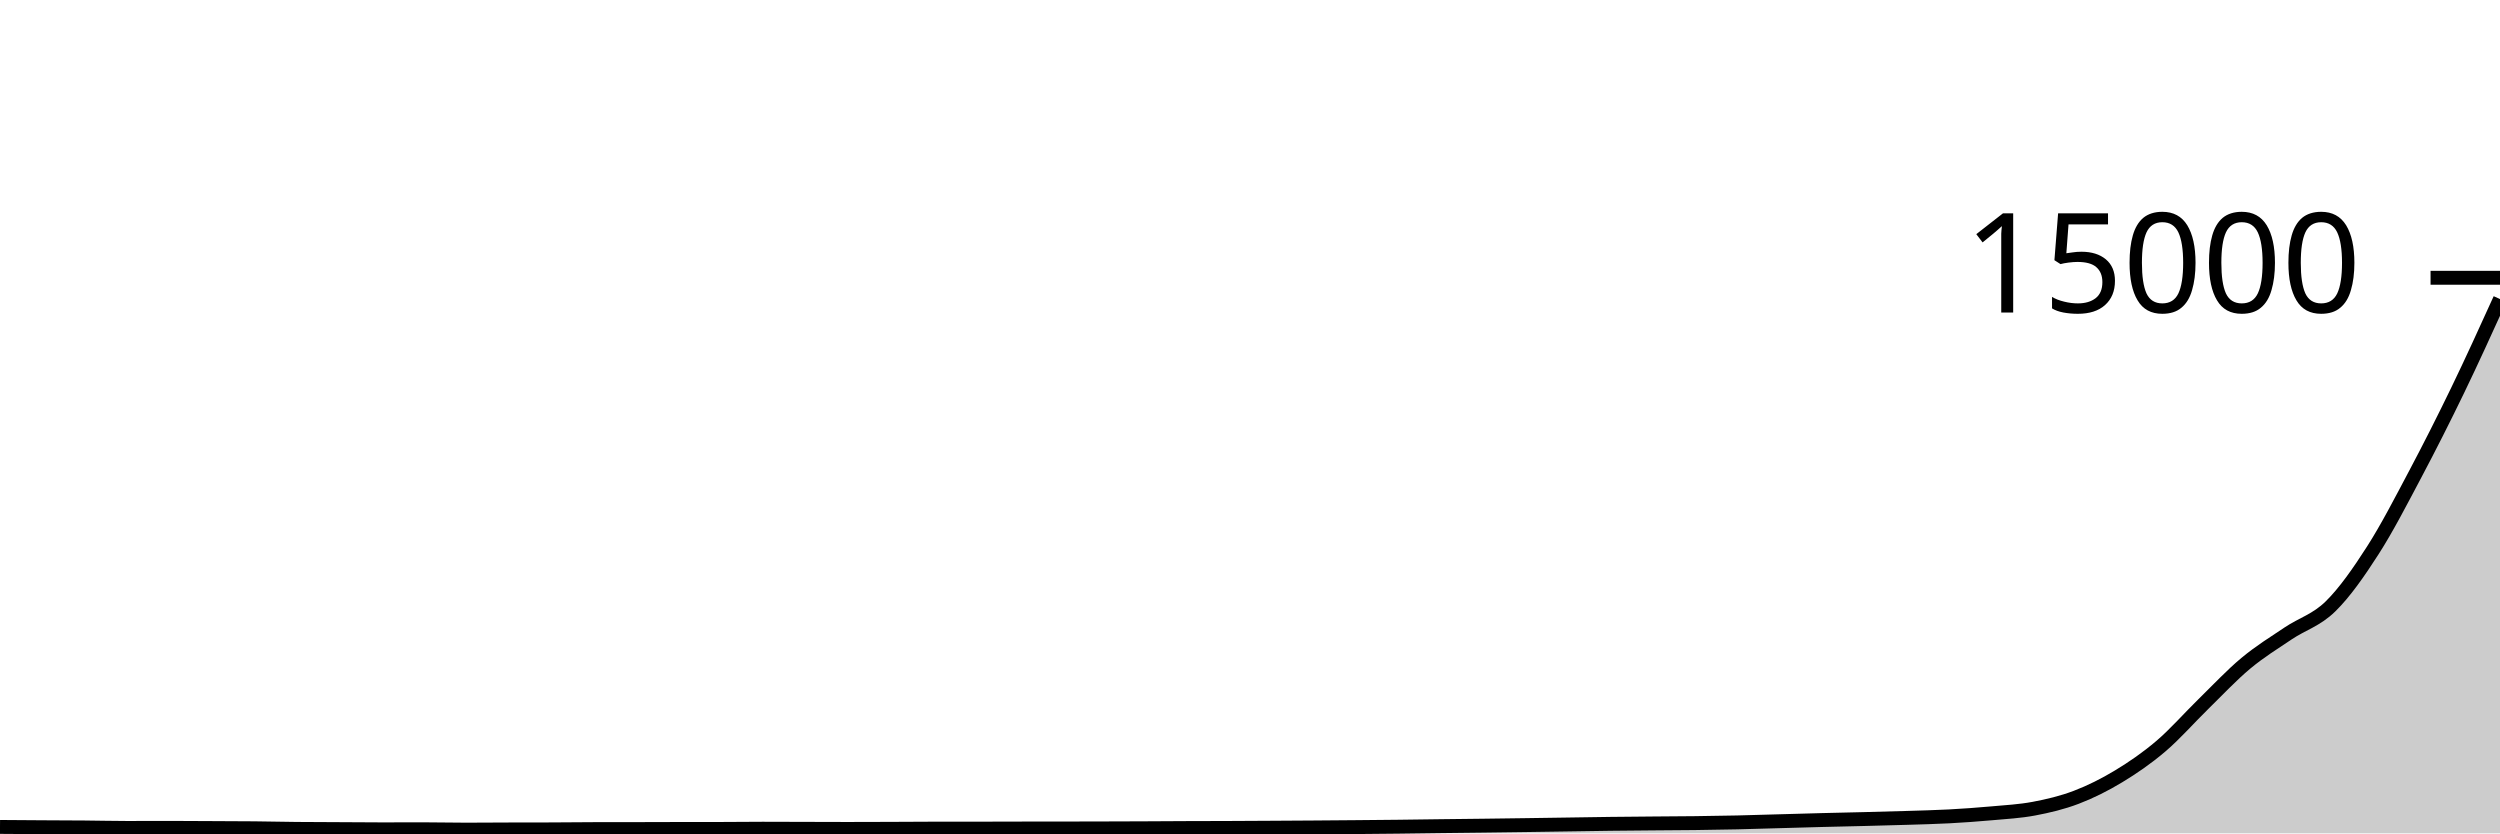
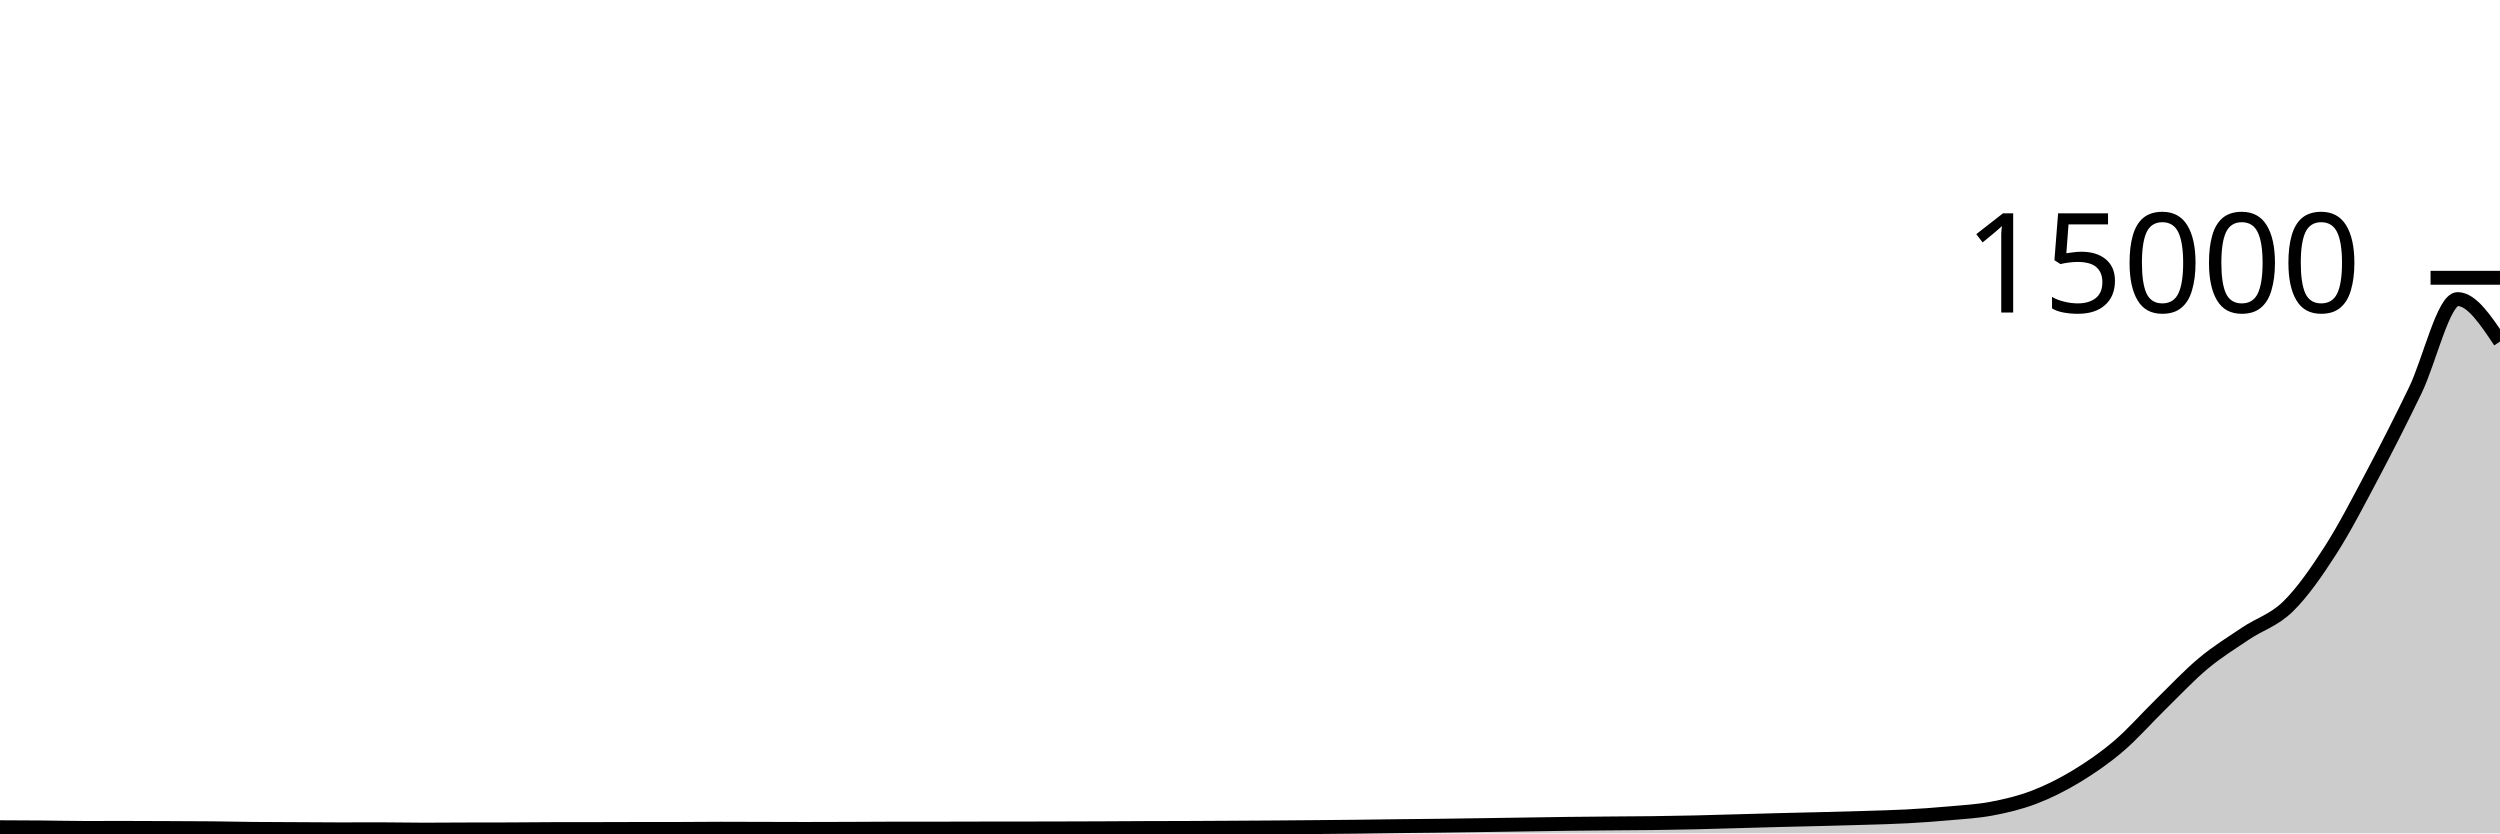
<svg xmlns="http://www.w3.org/2000/svg" viewBox="0 0 180 60">
  <g transform="translate(0,20)">
-     <path class="area" fill="rgba(0, 0, 0, 0.2)" d="M0,39.539C1.017,39.546,2.034,39.554,3.051,39.56C4.068,39.566,5.085,39.568,6.102,39.576C7.119,39.584,8.136,39.611,9.153,39.611C10.169,39.611,11.186,39.605,12.203,39.605C13.22,39.605,14.237,39.614,15.254,39.619C16.271,39.624,17.288,39.624,18.305,39.635C19.322,39.645,20.339,39.67,21.356,39.68C22.373,39.69,23.39,39.691,24.407,39.696C25.424,39.701,26.441,39.712,27.458,39.712C28.475,39.712,29.492,39.707,30.508,39.707C31.525,39.707,32.542,39.733,33.559,39.733C34.576,39.733,35.593,39.723,36.61,39.72C37.627,39.717,38.644,39.718,39.661,39.715C40.678,39.711,41.695,39.698,42.712,39.696C43.729,39.694,44.746,39.695,45.763,39.693C46.78,39.692,47.797,39.687,48.814,39.685C49.831,39.684,50.847,39.684,51.864,39.683C52.881,39.681,53.898,39.667,54.915,39.667C55.932,39.667,56.949,39.672,57.966,39.675C58.983,39.677,60,39.683,61.017,39.683C62.034,39.683,63.051,39.678,64.068,39.675C65.085,39.671,66.102,39.661,67.119,39.661C68.136,39.661,69.153,39.661,70.169,39.661C71.186,39.661,72.203,39.655,73.22,39.653C74.237,39.652,75.254,39.652,76.271,39.651C77.288,39.649,78.305,39.648,79.322,39.645C80.339,39.643,81.356,39.639,82.373,39.635C83.39,39.63,84.407,39.623,85.424,39.619C86.441,39.615,87.458,39.615,88.475,39.611C89.492,39.607,90.508,39.6,91.525,39.595C92.542,39.589,93.559,39.583,94.576,39.576C95.593,39.569,96.61,39.561,97.627,39.552C98.644,39.543,99.661,39.534,100.678,39.523C101.695,39.511,102.712,39.495,103.729,39.483C104.746,39.47,105.763,39.46,106.78,39.448C107.797,39.436,108.814,39.422,109.831,39.408C110.847,39.394,111.864,39.378,112.881,39.363C113.898,39.348,114.915,39.33,115.932,39.317C116.949,39.305,117.966,39.297,118.983,39.288C120,39.279,121.017,39.276,122.034,39.264C123.051,39.252,124.068,39.236,125.085,39.213C126.102,39.191,127.119,39.156,128.136,39.128C129.153,39.1,130.169,39.069,131.186,39.043C132.203,39.016,133.22,38.996,134.237,38.971C135.254,38.945,136.271,38.92,137.288,38.888C138.305,38.856,139.322,38.833,140.339,38.779C141.356,38.724,142.373,38.652,143.39,38.56C144.407,38.468,145.424,38.416,146.441,38.224C147.458,38.032,148.475,37.793,149.492,37.405C150.508,37.017,151.525,36.511,152.542,35.896C153.559,35.281,154.576,34.585,155.593,33.717C156.61,32.85,157.627,31.684,158.644,30.691C159.661,29.698,160.678,28.608,161.695,27.76C162.712,26.912,163.729,26.289,164.746,25.605C165.763,24.922,166.78,24.656,167.797,23.659C168.814,22.661,169.831,21.205,170.847,19.619C171.864,18.032,172.881,16.057,173.898,14.139C174.915,12.22,175.932,10.21,176.949,8.109C177.966,6.008,178.983,3.771,180,1.533L180,40C178.983,40,177.966,40,176.949,40C175.932,40,174.915,40,173.898,40C172.881,40,171.864,40,170.847,40C169.831,40,168.814,40,167.797,40C166.78,40,165.763,40,164.746,40C163.729,40,162.712,40,161.695,40C160.678,40,159.661,40,158.644,40C157.627,40,156.61,40,155.593,40C154.576,40,153.559,40,152.542,40C151.525,40,150.508,40,149.492,40C148.475,40,147.458,40,146.441,40C145.424,40,144.407,40,143.39,40C142.373,40,141.356,40,140.339,40C139.322,40,138.305,40,137.288,40C136.271,40,135.254,40,134.237,40C133.22,40,132.203,40,131.186,40C130.169,40,129.153,40,128.136,40C127.119,40,126.102,40,125.085,40C124.068,40,123.051,40,122.034,40C121.017,40,120,40,118.983,40C117.966,40,116.949,40,115.932,40C114.915,40,113.898,40,112.881,40C111.864,40,110.847,40,109.831,40C108.814,40,107.797,40,106.78,40C105.763,40,104.746,40,103.729,40C102.712,40,101.695,40,100.678,40C99.661,40,98.644,40,97.627,40C96.61,40,95.593,40,94.576,40C93.559,40,92.542,40,91.525,40C90.508,40,89.492,40,88.475,40C87.458,40,86.441,40,85.424,40C84.407,40,83.39,40,82.373,40C81.356,40,80.339,40,79.322,40C78.305,40,77.288,40,76.271,40C75.254,40,74.237,40,73.22,40C72.203,40,71.186,40,70.169,40C69.153,40,68.136,40,67.119,40C66.102,40,65.085,40,64.068,40C63.051,40,62.034,40,61.017,40C60,40,58.983,40,57.966,40C56.949,40,55.932,40,54.915,40C53.898,40,52.881,40,51.864,40C50.847,40,49.831,40,48.814,40C47.797,40,46.78,40,45.763,40C44.746,40,43.729,40,42.712,40C41.695,40,40.678,40,39.661,40C38.644,40,37.627,40,36.61,40C35.593,40,34.576,40,33.559,40C32.542,40,31.525,40,30.508,40C29.492,40,28.475,40,27.458,40C26.441,40,25.424,40,24.407,40C23.39,40,22.373,40,21.356,40C20.339,40,19.322,40,18.305,40C17.288,40,16.271,40,15.254,40C14.237,40,13.22,40,12.203,40C11.186,40,10.169,40,9.153,40C8.136,40,7.119,40,6.102,40C5.085,40,4.068,40,3.051,40C2.034,40,1.017,40,0,40Z" />
-     <path class="line" stroke="black" fill="none" d="M0,39.539C1.017,39.546,2.034,39.554,3.051,39.56C4.068,39.566,5.085,39.568,6.102,39.576C7.119,39.584,8.136,39.611,9.153,39.611C10.169,39.611,11.186,39.605,12.203,39.605C13.22,39.605,14.237,39.614,15.254,39.619C16.271,39.624,17.288,39.624,18.305,39.635C19.322,39.645,20.339,39.67,21.356,39.68C22.373,39.69,23.39,39.691,24.407,39.696C25.424,39.701,26.441,39.712,27.458,39.712C28.475,39.712,29.492,39.707,30.508,39.707C31.525,39.707,32.542,39.733,33.559,39.733C34.576,39.733,35.593,39.723,36.61,39.72C37.627,39.717,38.644,39.718,39.661,39.715C40.678,39.711,41.695,39.698,42.712,39.696C43.729,39.694,44.746,39.695,45.763,39.693C46.78,39.692,47.797,39.687,48.814,39.685C49.831,39.684,50.847,39.684,51.864,39.683C52.881,39.681,53.898,39.667,54.915,39.667C55.932,39.667,56.949,39.672,57.966,39.675C58.983,39.677,60,39.683,61.017,39.683C62.034,39.683,63.051,39.678,64.068,39.675C65.085,39.671,66.102,39.661,67.119,39.661C68.136,39.661,69.153,39.661,70.169,39.661C71.186,39.661,72.203,39.655,73.22,39.653C74.237,39.652,75.254,39.652,76.271,39.651C77.288,39.649,78.305,39.648,79.322,39.645C80.339,39.643,81.356,39.639,82.373,39.635C83.39,39.63,84.407,39.623,85.424,39.619C86.441,39.615,87.458,39.615,88.475,39.611C89.492,39.607,90.508,39.6,91.525,39.595C92.542,39.589,93.559,39.583,94.576,39.576C95.593,39.569,96.61,39.561,97.627,39.552C98.644,39.543,99.661,39.534,100.678,39.523C101.695,39.511,102.712,39.495,103.729,39.483C104.746,39.47,105.763,39.46,106.78,39.448C107.797,39.436,108.814,39.422,109.831,39.408C110.847,39.394,111.864,39.378,112.881,39.363C113.898,39.348,114.915,39.33,115.932,39.317C116.949,39.305,117.966,39.297,118.983,39.288C120,39.279,121.017,39.276,122.034,39.264C123.051,39.252,124.068,39.236,125.085,39.213C126.102,39.191,127.119,39.156,128.136,39.128C129.153,39.1,130.169,39.069,131.186,39.043C132.203,39.016,133.22,38.996,134.237,38.971C135.254,38.945,136.271,38.92,137.288,38.888C138.305,38.856,139.322,38.833,140.339,38.779C141.356,38.724,142.373,38.652,143.39,38.56C144.407,38.468,145.424,38.416,146.441,38.224C147.458,38.032,148.475,37.793,149.492,37.405C150.508,37.017,151.525,36.511,152.542,35.896C153.559,35.281,154.576,34.585,155.593,33.717C156.61,32.85,157.627,31.684,158.644,30.691C159.661,29.698,160.678,28.608,161.695,27.76C162.712,26.912,163.729,26.289,164.746,25.605C165.763,24.922,166.78,24.656,167.797,23.659C168.814,22.661,169.831,21.205,170.847,19.619C171.864,18.032,172.881,16.057,173.898,14.139C174.915,12.22,175.932,10.21,176.949,8.109C177.966,6.008,178.983,3.771,180,1.533" />
+     <path class="area" fill="rgba(0, 0, 0, 0.2)" d="M0,39.56C1.017,39.564,2.034,39.568,3.051,39.576C4.068,39.584,5.085,39.611,6.102,39.611C7.119,39.611,8.136,39.608,9.153,39.608C10.169,39.608,11.186,39.614,12.203,39.619C13.22,39.623,14.237,39.624,15.254,39.635C16.271,39.645,17.288,39.67,18.305,39.68C19.322,39.69,20.339,39.691,21.356,39.696C22.373,39.701,23.39,39.712,24.407,39.712C25.424,39.712,26.441,39.707,27.458,39.707C28.475,39.707,29.492,39.733,30.508,39.733C31.525,39.733,32.542,39.723,33.559,39.72C34.576,39.717,35.593,39.718,36.61,39.715C37.627,39.711,38.644,39.698,39.661,39.696C40.678,39.694,41.695,39.695,42.712,39.693C43.729,39.692,44.746,39.687,45.763,39.685C46.78,39.684,47.797,39.684,48.814,39.683C49.831,39.681,50.847,39.667,51.864,39.667C52.881,39.667,53.898,39.672,54.915,39.675C55.932,39.677,56.949,39.683,57.966,39.683C58.983,39.683,60,39.678,61.017,39.675C62.034,39.671,63.051,39.661,64.068,39.661C65.085,39.661,66.102,39.661,67.119,39.661C68.136,39.661,69.153,39.655,70.169,39.653C71.186,39.652,72.203,39.652,73.22,39.651C74.237,39.649,75.254,39.648,76.271,39.645C77.288,39.643,78.305,39.639,79.322,39.635C80.339,39.63,81.356,39.623,82.373,39.619C83.39,39.615,84.407,39.615,85.424,39.611C86.441,39.607,87.458,39.6,88.475,39.595C89.492,39.589,90.508,39.583,91.525,39.576C92.542,39.569,93.559,39.561,94.576,39.552C95.593,39.543,96.61,39.534,97.627,39.523C98.644,39.511,99.661,39.495,100.678,39.483C101.695,39.471,102.712,39.463,103.729,39.451C104.746,39.438,105.763,39.423,106.78,39.408C107.797,39.393,108.814,39.378,109.831,39.363C110.847,39.348,111.864,39.33,112.881,39.317C113.898,39.305,114.915,39.297,115.932,39.288C116.949,39.279,117.966,39.277,118.983,39.264C120,39.251,121.017,39.233,122.034,39.211C123.051,39.188,124.068,39.156,125.085,39.128C126.102,39.1,127.119,39.069,128.136,39.043C129.153,39.016,130.169,38.996,131.186,38.971C132.203,38.945,133.22,38.92,134.237,38.888C135.254,38.856,136.271,38.833,137.288,38.779C138.305,38.724,139.322,38.652,140.339,38.56C141.356,38.468,142.373,38.416,143.39,38.224C144.407,38.032,145.424,37.793,146.441,37.405C147.458,37.017,148.475,36.511,149.492,35.896C150.508,35.281,151.525,34.585,152.542,33.717C153.559,32.85,154.576,31.684,155.593,30.691C156.61,29.698,157.627,28.608,158.644,27.76C159.661,26.912,160.678,26.289,161.695,25.605C162.712,24.922,163.729,24.656,164.746,23.659C165.763,22.661,166.78,21.205,167.797,19.619C168.814,18.032,169.831,16.057,170.847,14.139C171.864,12.22,172.881,10.21,173.898,8.109C174.915,6.008,175.932,1.533,176.949,1.533C177.966,1.533,178.983,3.063,180,4.592L180,40C178.983,40,177.966,40,176.949,40C175.932,40,174.915,40,173.898,40C172.881,40,171.864,40,170.847,40C169.831,40,168.814,40,167.797,40C166.78,40,165.763,40,164.746,40C163.729,40,162.712,40,161.695,40C160.678,40,159.661,40,158.644,40C157.627,40,156.61,40,155.593,40C154.576,40,153.559,40,152.542,40C151.525,40,150.508,40,149.492,40C148.475,40,147.458,40,146.441,40C145.424,40,144.407,40,143.39,40C142.373,40,141.356,40,140.339,40C139.322,40,138.305,40,137.288,40C136.271,40,135.254,40,134.237,40C133.22,40,132.203,40,131.186,40C130.169,40,129.153,40,128.136,40C127.119,40,126.102,40,125.085,40C124.068,40,123.051,40,122.034,40C121.017,40,120,40,118.983,40C117.966,40,116.949,40,115.932,40C114.915,40,113.898,40,112.881,40C111.864,40,110.847,40,109.831,40C108.814,40,107.797,40,106.78,40C105.763,40,104.746,40,103.729,40C102.712,40,101.695,40,100.678,40C99.661,40,98.644,40,97.627,40C96.61,40,95.593,40,94.576,40C93.559,40,92.542,40,91.525,40C90.508,40,89.492,40,88.475,40C87.458,40,86.441,40,85.424,40C84.407,40,83.39,40,82.373,40C81.356,40,80.339,40,79.322,40C78.305,40,77.288,40,76.271,40C75.254,40,74.237,40,73.22,40C72.203,40,71.186,40,70.169,40C69.153,40,68.136,40,67.119,40C66.102,40,65.085,40,64.068,40C63.051,40,62.034,40,61.017,40C60,40,58.983,40,57.966,40C56.949,40,55.932,40,54.915,40C53.898,40,52.881,40,51.864,40C50.847,40,49.831,40,48.814,40C47.797,40,46.78,40,45.763,40C44.746,40,43.729,40,42.712,40C41.695,40,40.678,40,39.661,40C38.644,40,37.627,40,36.61,40C35.593,40,34.576,40,33.559,40C32.542,40,31.525,40,30.508,40C29.492,40,28.475,40,27.458,40C26.441,40,25.424,40,24.407,40C23.39,40,22.373,40,21.356,40C20.339,40,19.322,40,18.305,40C17.288,40,16.271,40,15.254,40C14.237,40,13.22,40,12.203,40C11.186,40,10.169,40,9.153,40C8.136,40,7.119,40,6.102,40C5.085,40,4.068,40,3.051,40C2.034,40,1.017,40,0,40Z" />
+     <path class="line" stroke="black" fill="none" d="M0,39.56C1.017,39.564,2.034,39.568,3.051,39.576C4.068,39.584,5.085,39.611,6.102,39.611C7.119,39.611,8.136,39.608,9.153,39.608C10.169,39.608,11.186,39.614,12.203,39.619C13.22,39.623,14.237,39.624,15.254,39.635C16.271,39.645,17.288,39.67,18.305,39.68C19.322,39.69,20.339,39.691,21.356,39.696C22.373,39.701,23.39,39.712,24.407,39.712C25.424,39.712,26.441,39.707,27.458,39.707C28.475,39.707,29.492,39.733,30.508,39.733C31.525,39.733,32.542,39.723,33.559,39.72C34.576,39.717,35.593,39.718,36.61,39.715C37.627,39.711,38.644,39.698,39.661,39.696C40.678,39.694,41.695,39.695,42.712,39.693C43.729,39.692,44.746,39.687,45.763,39.685C46.78,39.684,47.797,39.684,48.814,39.683C49.831,39.681,50.847,39.667,51.864,39.667C52.881,39.667,53.898,39.672,54.915,39.675C55.932,39.677,56.949,39.683,57.966,39.683C58.983,39.683,60,39.678,61.017,39.675C62.034,39.671,63.051,39.661,64.068,39.661C65.085,39.661,66.102,39.661,67.119,39.661C68.136,39.661,69.153,39.655,70.169,39.653C71.186,39.652,72.203,39.652,73.22,39.651C74.237,39.649,75.254,39.648,76.271,39.645C77.288,39.643,78.305,39.639,79.322,39.635C80.339,39.63,81.356,39.623,82.373,39.619C83.39,39.615,84.407,39.615,85.424,39.611C86.441,39.607,87.458,39.6,88.475,39.595C89.492,39.589,90.508,39.583,91.525,39.576C92.542,39.569,93.559,39.561,94.576,39.552C95.593,39.543,96.61,39.534,97.627,39.523C98.644,39.511,99.661,39.495,100.678,39.483C101.695,39.471,102.712,39.463,103.729,39.451C104.746,39.438,105.763,39.423,106.78,39.408C107.797,39.393,108.814,39.378,109.831,39.363C110.847,39.348,111.864,39.33,112.881,39.317C113.898,39.305,114.915,39.297,115.932,39.288C116.949,39.279,117.966,39.277,118.983,39.264C120,39.251,121.017,39.233,122.034,39.211C123.051,39.188,124.068,39.156,125.085,39.128C126.102,39.1,127.119,39.069,128.136,39.043C129.153,39.016,130.169,38.996,131.186,38.971C132.203,38.945,133.22,38.92,134.237,38.888C135.254,38.856,136.271,38.833,137.288,38.779C138.305,38.724,139.322,38.652,140.339,38.56C141.356,38.468,142.373,38.416,143.39,38.224C144.407,38.032,145.424,37.793,146.441,37.405C147.458,37.017,148.475,36.511,149.492,35.896C150.508,35.281,151.525,34.585,152.542,33.717C153.559,32.85,154.576,31.684,155.593,30.691C156.61,29.698,157.627,28.608,158.644,27.76C159.661,26.912,160.678,26.289,161.695,25.605C162.712,24.922,163.729,24.656,164.746,23.659C165.763,22.661,166.78,21.205,167.797,19.619C168.814,18.032,169.831,16.057,170.847,14.139C171.864,12.22,172.881,10.21,173.898,8.109C174.915,6.008,175.932,1.533,176.949,1.533C177.966,1.533,178.983,3.063,180,4.592" />
    <path class="axis-ceiling" stroke-width="1" stroke="black" fill="none" d="M175,0L180,0" />
    <text class="axis-ceiling-label" font-family="sans-serif" text-anchor="end" font-size="10px" x="170" y="2.5">15000</text>
  </g>
</svg>
